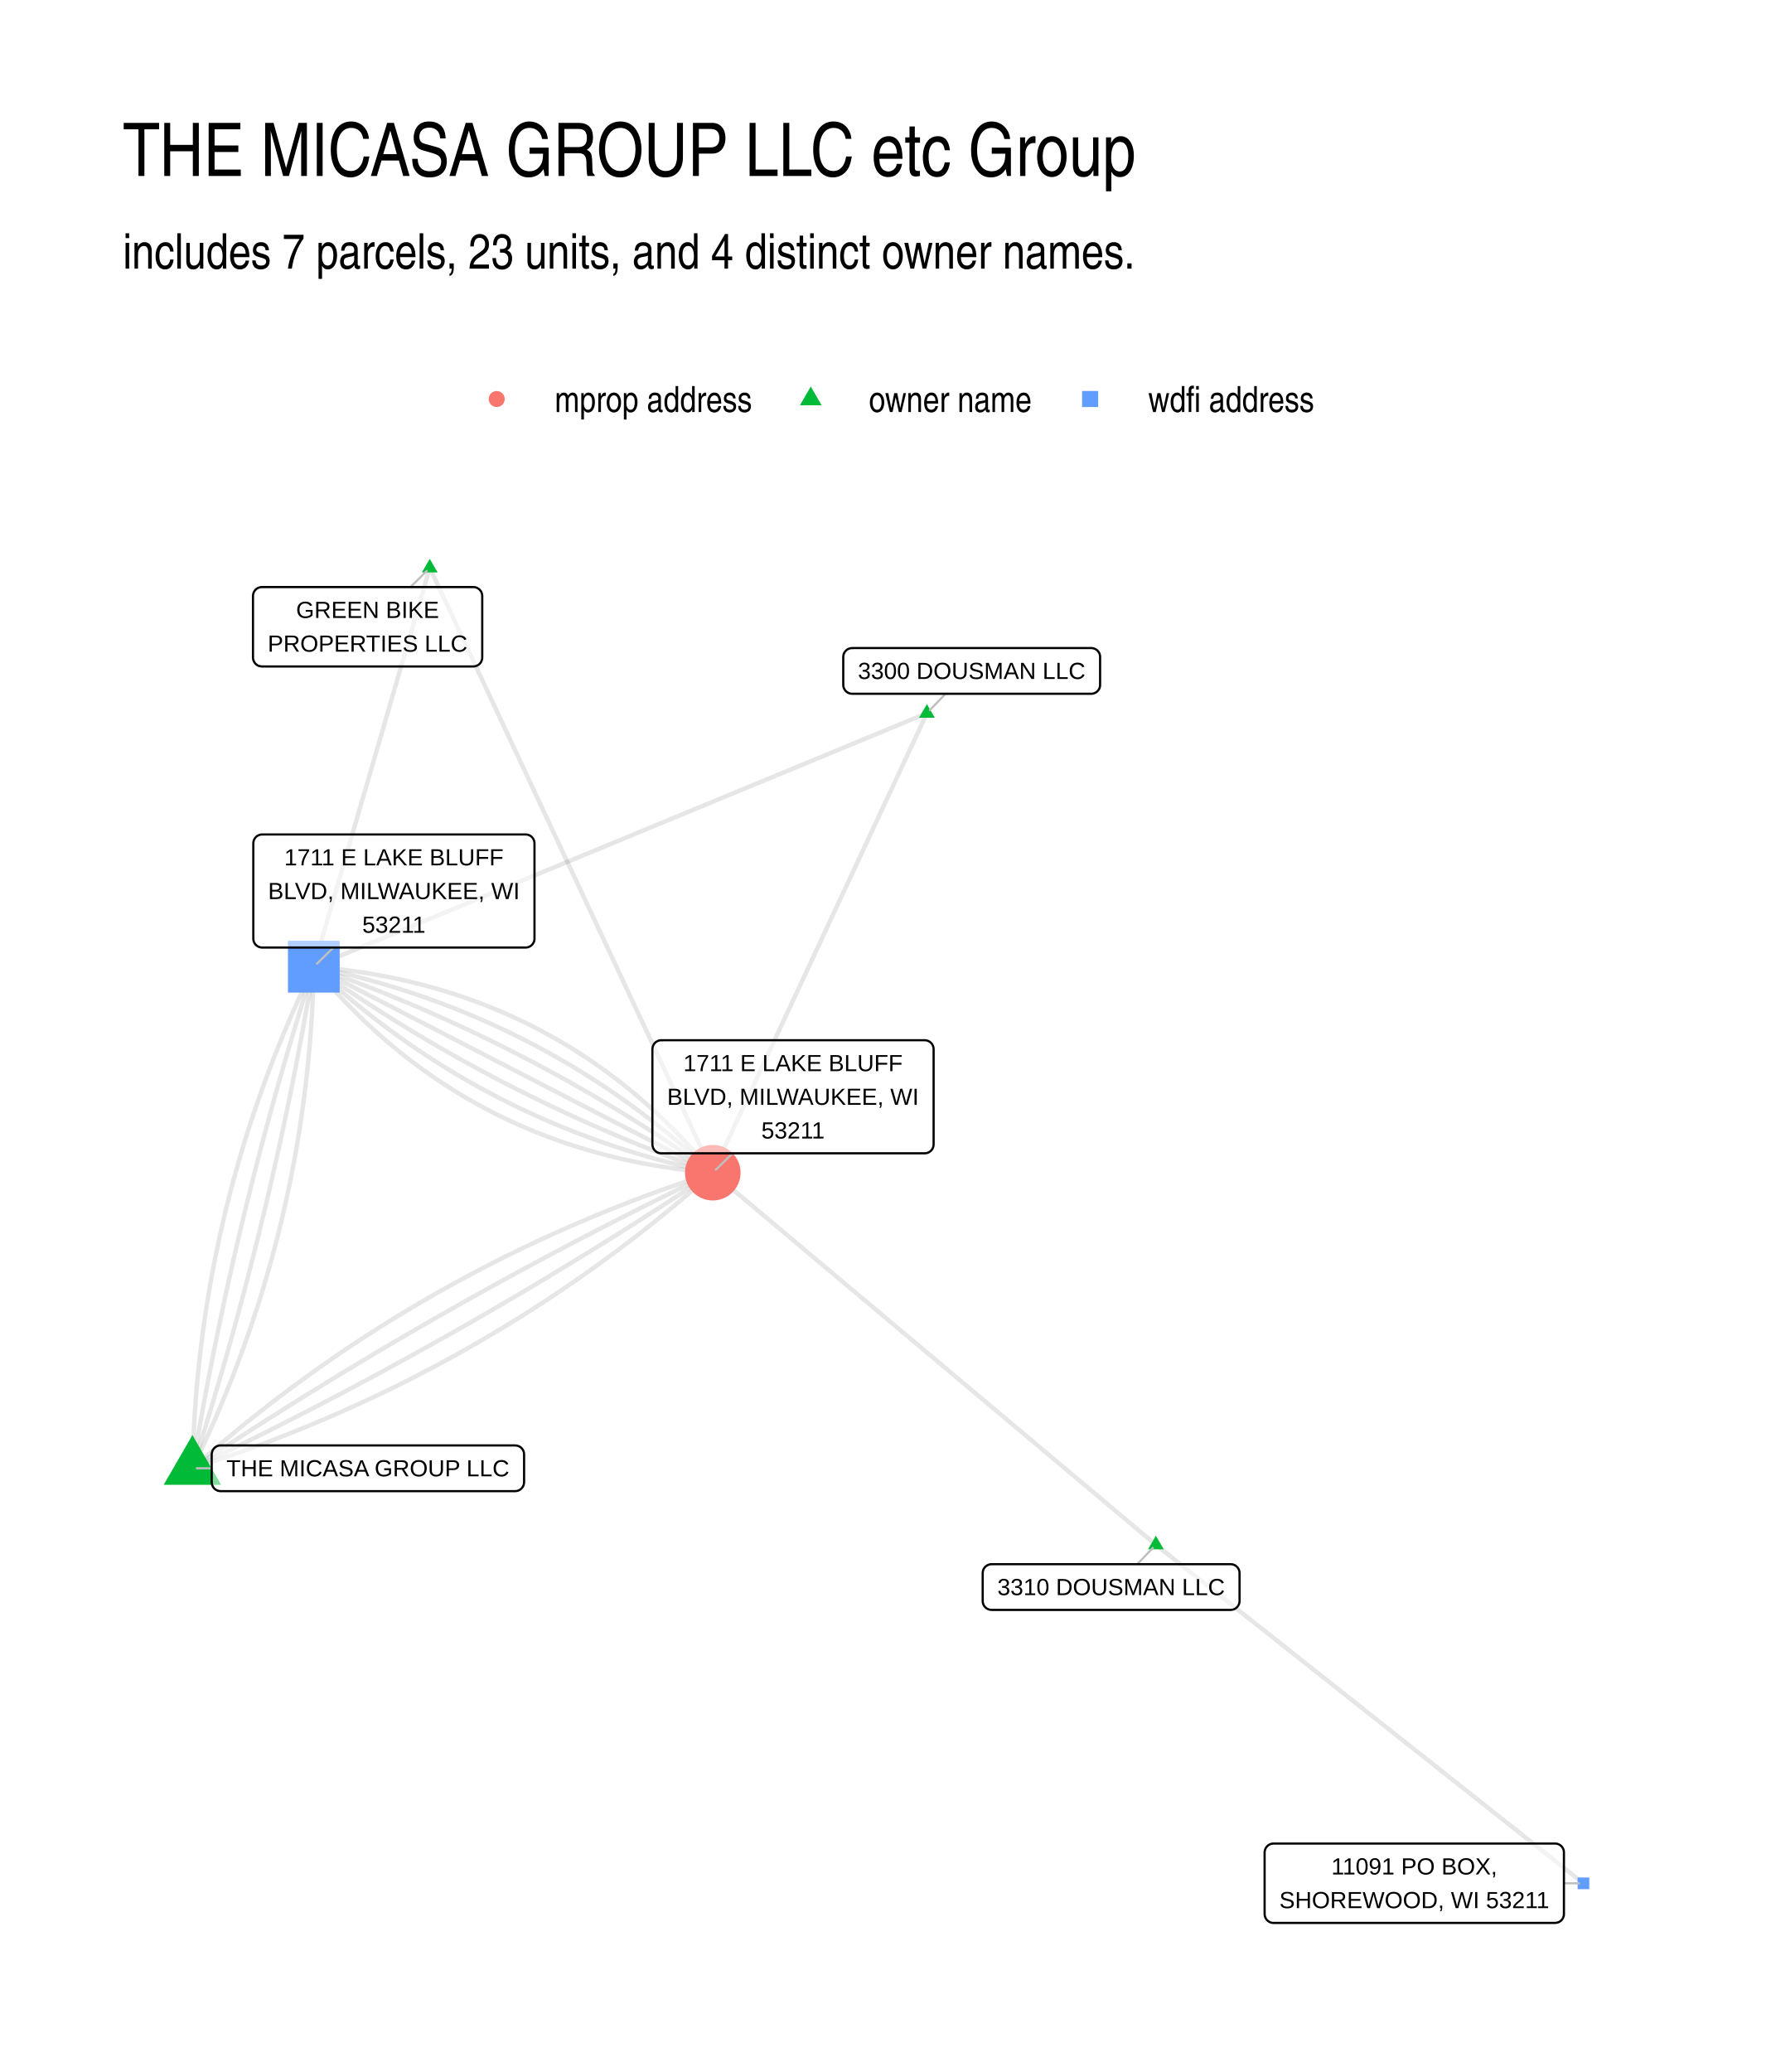
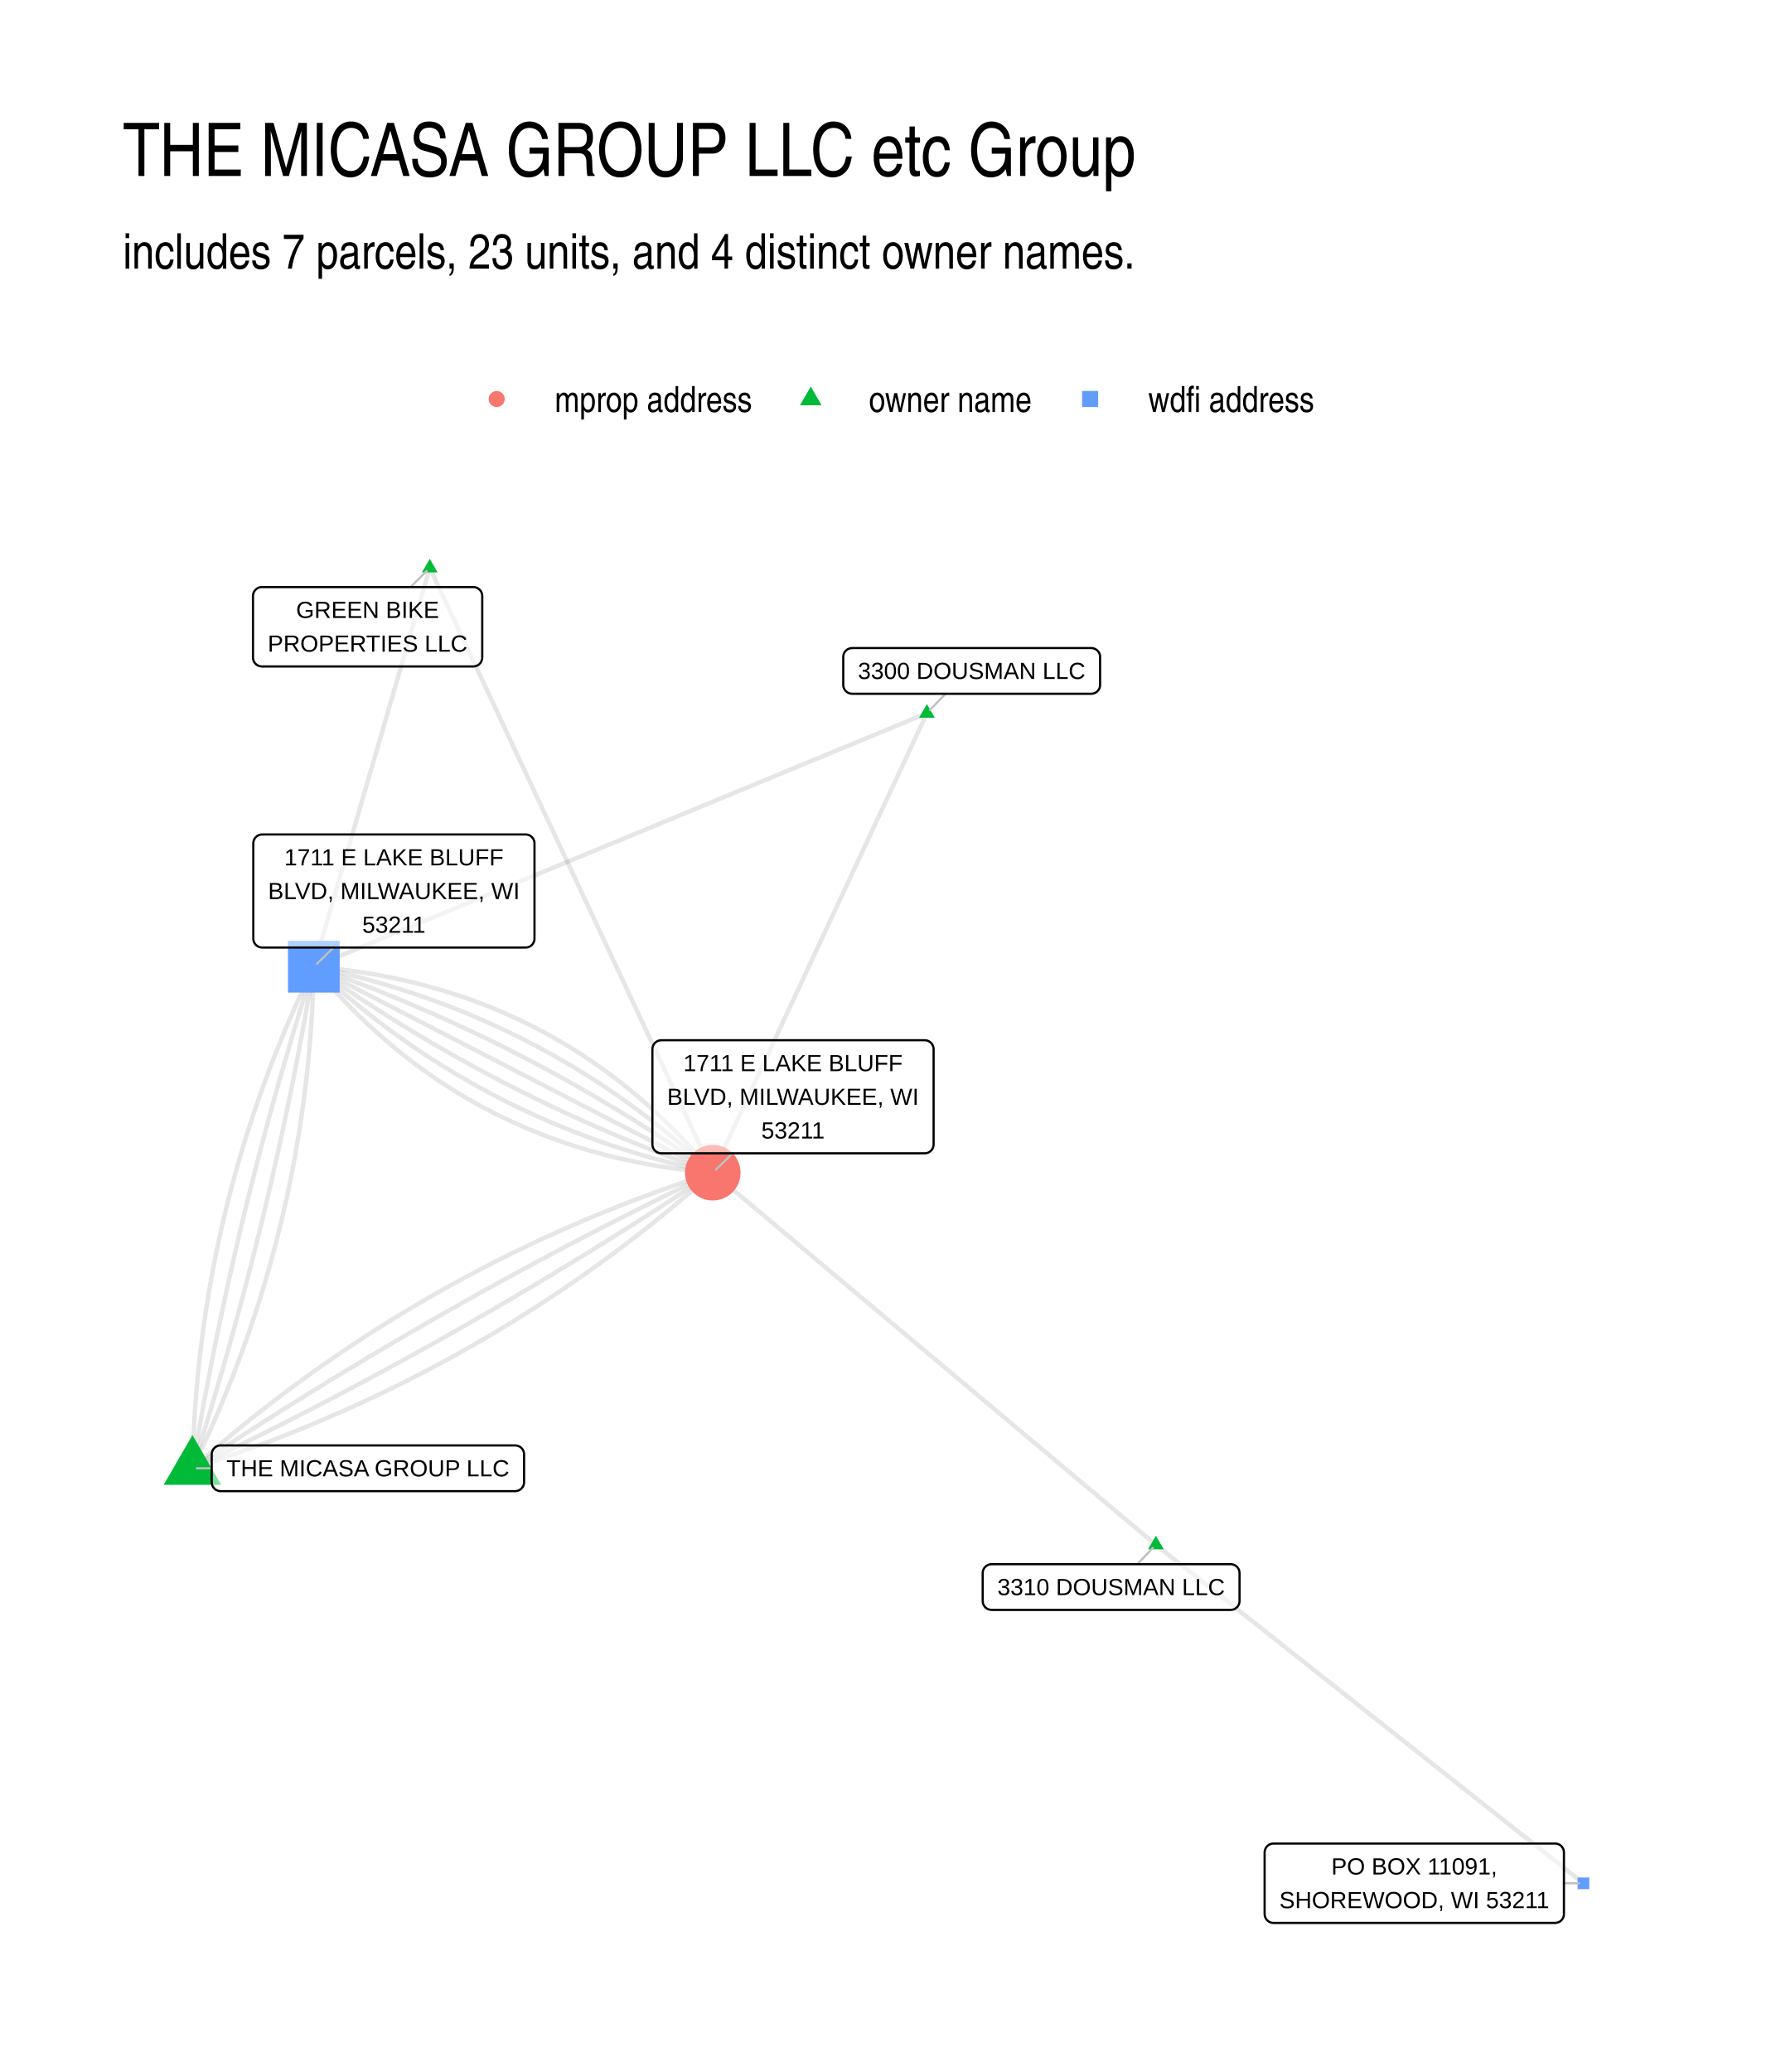
<svg xmlns="http://www.w3.org/2000/svg" width="576" height="672" viewBox="0 0 432 504">
  <g class="svglite">
    <defs>
      <style>.svglite line,.svglite polyline,.svglite polygon,.svglite path,.svglite circle{fill:none;stroke:#000000;stroke-linecap:round;stroke-linejoin:round;stroke-miterlimit:10.00}.svglite text{white-space:pre}.svglite g.glyphgroup path{fill:inherit;stroke:none}</style>
    </defs>
    <rect width="100%" height="100%" style="stroke-linecap:round;stroke-linejoin:round;stroke-miterlimit:10.00;stroke:none;fill:#FFFFFF" />
    <defs>
      <clipPath id="cpMC4wMHw0MzIuMDB8MC4wMHw1MDQuMDA=">
        <path d="M0 0h432v504H0z" />
      </clipPath>
    </defs>
    <g clip-path="url(#cpMC4wMHw0MzIuMDB8MC4wMHw1MDQuMDA=)">
      <path d="M0 0h432v504H0z" style="stroke-width:1.07;stroke:none;fill:#FFFFFF" />
    </g>
    <defs>
      <clipPath id="cpMjkuODl8NDAyLjExfDEyMi4xNHw0NzQuMTE=">
        <path d="M29.89 122.14h372.22v351.97H29.89z" />
      </clipPath>
    </defs>
    <g clip-path="url(#cpMjkuODl8NDAyLjExfDEyMi4xNHw0NzQuMTE=)">
      <path d="m281.18 375.76-1.09-.92-1.09-.91-1.09-.92-1.09-.91-1.09-.91-1.08-.92-1.09-.91-1.09-.92-1.09-.91-1.09-.91-1.09-.92-1.09-.91-1.09-.92-1.08-.91-1.09-.92-1.09-.91-1.09-.91-1.09-.92-1.09-.91-1.09-.92-1.09-.91-1.08-.92-1.09-.91-1.09-.91-1.09-.92-1.09-.91-1.09-.92-1.09-.91-1.09-.92-1.08-.91-1.09-.91-1.09-.92-1.09-.91-1.09-.92-1.09-.91-1.09-.91-1.09-.92-1.09-.91-1.08-.92-1.09-.91-1.09-.92-1.09-.91-1.09-.91-1.09-.92-1.09-.91-1.09-.92-1.08-.91-1.09-.92-1.09-.91-1.09-.91-1.09-.92-1.09-.91-1.09-.92-1.09-.91-1.08-.92-1.09-.91-1.09-.91-1.09-.92-1.09-.91-1.09-.92-1.09-.91-1.09-.92-1.08-.91-1.09-.91-1.09-.92-1.09-.91-1.09-.92-1.09-.91-1.09-.91-1.09-.92-1.09-.91-1.08-.92-1.09-.91-1.09-.92-1.09-.91-1.09-.91-1.09-.92-1.09-.91-1.09-.92-1.08-.91-1.09-.92-1.09-.91-1.09-.91-1.09-.92-1.09-.91-1.09-.92-1.09-.91-1.08-.92-1.09-.91-1.09-.91-1.09-.92-1.09-.91-1.09-.92-1.09-.91-1.09-.91-1.08-.92-1.09-.91-1.09-.92-1.09-.91m107.79 90.51 1.05.83 1.05.83 1.05.83 1.05.84 1.05.83 1.05.83 1.05.83 1.05.83 1.05.83 1.06.84 1.05.83 1.05.83 1.05.83 1.05.83 1.05.84 1.05.83 1.05.83 1.05.83 1.05.83 1.05.84 1.05.83 1.05.83 1.05.83 1.05.83 1.05.83 1.06.84 1.05.83 1.05.83 1.05.83 1.05.83 1.05.84 1.05.83 1.05.83 1.05.83 1.05.83 1.05.84 1.05.83 1.05.83 1.05.83 1.05.83 1.06.83 1.05.84 1.05.83 1.05.83 1.05.83 1.05.83 1.05.84 1.05.83 1.05.83 1.05.83 1.05.83 1.05.84 1.05.83 1.05.83 1.05.83 1.05.83 1.06.83 1.05.84 1.05.83 1.05.83 1.05.83 1.05.83 1.05.84 1.05.83 1.05.83 1.05.83 1.05.83 1.05.84 1.05.83 1.05.83 1.05.83 1.06.83 1.05.83 1.05.84 1.05.83 1.05.83 1.05.83 1.05.83 1.05.84 1.05.83 1.05.83 1.05.83 1.05.83 1.05.84 1.05.83 1.05.83 1.06.83 1.05.83 1.05.83 1.05.84 1.05.83 1.05.83 1.05.83 1.05.83 1.05.84 1.05.83 1.05.83 1.05.83 1.05.83" style="stroke-width:1.07;stroke:#000000;stroke-opacity:0.10;stroke-linecap:butt" />
      <path d="m225.48 173.47-.52 1.13-.53 1.13-.52 1.13-.53 1.13-.53 1.13-.52 1.13-.53 1.13-.53 1.13-.52 1.12-.53 1.13-.52 1.13-.53 1.13-.53 1.13-.52 1.13-.53 1.13-.53 1.13-.52 1.13-.53 1.13-.52 1.12-.53 1.13-.53 1.13-.52 1.13-.53 1.13-.53 1.13-.52 1.13-.53 1.13-.52 1.13-.53 1.13-.53 1.13-.52 1.12-.53 1.13-.53 1.13-.52 1.13-.53 1.13-.52 1.13-.53 1.13-.53 1.13-.52 1.13-.53 1.13-.52 1.12-.53 1.13-.53 1.13-.52 1.13-.53 1.13-.53 1.13-.52 1.13-.53 1.13-.52 1.13-.53 1.13-.53 1.13-.52 1.12-.53 1.13-.53 1.13-.52 1.13-.53 1.13-.52 1.13-.53 1.13-.53 1.13-.52 1.13-.53 1.13-.53 1.12-.52 1.13-.53 1.13-.52 1.13-.53 1.13-.53 1.13-.52 1.13-.53 1.13-.52 1.13-.53 1.13-.53 1.13-.52 1.12-.53 1.13-.53 1.13-.52 1.13-.53 1.13-.52 1.13-.53 1.13-.53 1.13-.52 1.13-.53 1.13-.53 1.12-.52 1.13-.53 1.13-.52 1.13-.53 1.13-.53 1.13-.52 1.13-.53 1.13-.53 1.13-.52 1.13-.53 1.12-.52 1.13-.53 1.13-.53 1.13-.52 1.13-.53 1.13-.52 1.13-.53 1.13m52.09-111.78-1.5.63-1.51.62-1.51.62-1.5.63-1.51.62-1.51.62-1.5.62-1.51.63-1.5.62-1.51.62-1.51.63-1.5.62-1.51.62-1.51.62-1.5.63-1.51.62-1.51.62-1.5.63-1.51.62-1.51.62-1.5.63-1.51.62-1.51.62-1.5.62-1.51.63-1.5.62-1.51.62-1.51.63-1.5.62-1.51.62-1.51.62-1.5.63-1.51.62-1.51.62-1.5.63-1.51.62-1.51.62-1.5.63-1.51.62-1.51.62-1.5.62-1.51.63-1.5.62-1.51.62-1.51.63-1.5.62-1.51.62-1.51.63-1.5.62-1.51.62-1.51.62-1.5.63-1.51.62-1.51.62-1.5.63-1.51.62-1.51.62-1.5.62-1.51.63-1.5.62-1.51.62-1.51.63-1.5.62-1.51.62-1.51.63-1.5.62-1.51.62-1.51.62-1.5.63-1.51.62-1.51.62-1.5.63-1.51.62-1.51.62-1.5.63-1.51.62-1.5.62-1.51.62-1.51.63-1.5.62-1.51.62-1.51.63-1.5.62-1.51.62-1.51.62-1.5.63-1.51.62-1.51.62-1.5.63-1.51.62-1.51.62-1.5.63-1.51.62-1.5.62-1.51.62-1.51.63-1.5.62-1.51.62-1.51.63" style="stroke-width:1.07;stroke:#000000;stroke-opacity:0.10;stroke-linecap:butt" />
      <path d="m104.55 138.14.69 1.48.7 1.49.69 1.48.7 1.49.69 1.49.7 1.48.7 1.49.69 1.48.7 1.49.69 1.49.7 1.48.69 1.49.7 1.48.69 1.49.7 1.49.69 1.48.7 1.49.69 1.48.7 1.49.7 1.49.69 1.48.7 1.49.69 1.48.7 1.49.69 1.49.7 1.48.69 1.49.7 1.48.69 1.49.7 1.49.69 1.48.7 1.49.7 1.48.69 1.49.7 1.49.69 1.48.7 1.49.69 1.48.7 1.49.69 1.49.7 1.48.69 1.49.7 1.48.69 1.49.7 1.49.69 1.48.7 1.49.7 1.48.69 1.49.7 1.49.69 1.48.7 1.49.69 1.48.7 1.49.69 1.48.7 1.49.69 1.49.7 1.48.69 1.49.7 1.48.7 1.49.69 1.49.7 1.48.69 1.49.7 1.48.69 1.49.7 1.49.69 1.48.7 1.49.69 1.48.7 1.49.69 1.49.7 1.48.69 1.49.7 1.48.7 1.49.69 1.49.7 1.48.69 1.49.7 1.48.69 1.49.7 1.49.69 1.48.7 1.49.69 1.48.7 1.49.69 1.49.7 1.48.7 1.49.69 1.48.7 1.49.69 1.49.7 1.48.69 1.49.7 1.48.69 1.49.7 1.49.69 1.48.7 1.49m-68.84-147.11-.29.98-.28.98-.29.98-.28.98-.29.98-.28.98-.29.98-.28.98-.29.98-.28.98-.29.97-.28.98-.29.98-.28.98-.29.98-.28.98-.29.98-.28.98-.29.98-.28.98-.28.98-.29.98-.28.98-.29.98-.28.98-.29.98-.28.98-.29.98-.28.98-.29.98-.28.98-.29.98-.28.98-.29.98-.28.98-.29.98-.28.98-.29.98-.28.98-.29.98-.28.98-.29.98-.28.98-.29.98-.28.98-.29.98-.28.98-.29.98-.28.98-.29.98-.28.98-.29.98-.28.98-.29.98-.28.98-.29.98-.28.98-.29.98-.28.98-.29.98-.28.98-.29.98-.28.98-.29.98-.28.98-.29.98-.28.98-.29.98-.28.98-.29.98-.28.98-.28.98-.29.98-.28.98-.29.98-.28.98-.29.98-.28.98-.29.98-.28.98-.29.98-.28.98-.29.98-.28.98-.29.98-.28.98-.29.98-.28.98-.29.98-.28.98-.29.98-.28.98-.29.98-.28.98-.29.98-.28.98-.29.98-.28.98-.29.98" style="stroke-width:1.07;stroke:#000000;stroke-opacity:0.10;stroke-linecap:butt" />
      <path d="m46.81 357.14 1.43-.46 1.44-.47 1.43-.47 1.43-.48 1.42-.48 1.42-.49 1.42-.49 1.41-.5 1.41-.51 1.41-.51 1.4-.52 1.41-.52 1.39-.52 1.4-.54 1.39-.53 1.39-.55 1.38-.55 1.39-.55 1.37-.56 1.38-.56 1.37-.57 1.37-.58 1.37-.58 1.36-.59 1.36-.59 1.36-.59 1.35-.61 1.35-.6 1.34-.62 1.35-.62 1.34-.62 1.33-.63 1.34-.63 1.33-.64 1.33-.65 1.32-.65 1.32-.66 1.32-.66 1.31-.66 1.31-.68 1.31-.67 1.3-.69 1.31-.69 1.29-.69 1.3-.7 1.29-.7 1.29-.71 1.28-.72 1.28-.72 1.28-.73 1.28-.73 1.27-.73 1.27-.75 1.27-.74 1.26-.76 1.26-.76 1.25-.76 1.26-.77 1.25-.77 1.24-.78 1.24-.79 1.24-.79 1.24-.8 1.23-.8 1.23-.81 1.23-.81 1.23-.82 1.22-.82 1.21-.83 1.22-.83 1.21-.84 1.21-.85 1.2-.85 1.2-.85 1.2-.86 1.19-.87 1.19-.87 1.19-.88 1.19-.88 1.18-.89 1.18-.89 1.17-.9 1.18-.9 1.16-.91 1.17-.92 1.16-.92 1.16-.92 1.16-.94 1.15-.93 1.15-.94 1.15-.95 1.14-.95 1.14-.96 1.13-.96 1.14-.97 1.13-.98 1.12-.98 1.13-.98 1.12-.99M46.81 357.14l.56-1.17.57-1.17.55-1.17.55-1.18.55-1.17.54-1.18.53-1.18.53-1.18.52-1.18.52-1.18.51-1.18.51-1.19.5-1.18.49-1.19.49-1.19.49-1.19.48-1.19.47-1.19.47-1.19.46-1.2.46-1.19.45-1.2.45-1.2.44-1.2.43-1.2.43-1.2.43-1.21.42-1.2.41-1.21.41-1.2.4-1.21.4-1.21.39-1.21.39-1.21.38-1.22.37-1.21.37-1.22.36-1.22.36-1.21.36-1.22.34-1.23.35-1.22.33-1.22.33-1.23.33-1.22.32-1.23.32-1.23.3-1.23.31-1.23.3-1.23.29-1.23.29-1.24.28-1.24.28-1.23.27-1.24.26-1.24.26-1.24.26-1.24.25-1.25.24-1.24.24-1.25.23-1.25.23-1.25.22-1.24.21-1.26.21-1.25.21-1.25.2-1.26.19-1.25.19-1.26.19-1.26.17-1.26.18-1.26.16-1.26.16-1.27.16-1.26.15-1.27.15-1.27.13-1.26.14-1.27.13-1.28.12-1.27.12-1.27.11-1.28.11-1.27.1-1.28.09-1.28.09-1.28.09-1.28.08-1.28.07-1.29.07-1.28.06-1.29.06-1.29.05-1.29.05-1.29.04-1.29.03-1.29.03-1.29" style="stroke-width:1.07;stroke:#000000;stroke-opacity:0.10;stroke-linecap:butt" />
      <path d="m46.81 357.14 1.33-.63 1.33-.64 1.33-.65 1.33-.64 1.32-.64 1.33-.65 1.32-.65 1.33-.65 1.32-.65 1.32-.66 1.32-.65 1.32-.66 1.32-.66 1.32-.66 1.31-.67 1.32-.66 1.31-.67 1.32-.67 1.31-.67 1.31-.67 1.31-.68 1.31-.67 1.31-.68 1.3-.68 1.31-.68 1.3-.68 1.31-.69 1.3-.68 1.3-.69 1.3-.69 1.3-.7 1.3-.69 1.29-.7 1.3-.69 1.29-.7 1.3-.7 1.29-.71 1.29-.7 1.29-.71 1.29-.71 1.29-.71 1.29-.71 1.28-.71 1.29-.72 1.28-.71 1.29-.72 1.28-.72 1.28-.73 1.28-.72 1.28-.73 1.27-.72 1.28-.73 1.28-.74 1.27-.73 1.27-.73 1.27-.74 1.28-.74 1.27-.74 1.26-.74 1.27-.75 1.27-.74 1.27-.75 1.26-.75 1.26-.75 1.27-.76 1.26-.75 1.26-.76 1.26-.76 1.25-.76 1.26-.76 1.26-.76 1.25-.77 1.26-.77 1.25-.76 1.25-.78 1.25-.77 1.25-.77 1.25-.78 1.25-.78 1.24-.78 1.25-.78 1.24-.78 1.25-.79 1.24-.79 1.24-.79 1.24-.79 1.24-.79 1.24-.79 1.23-.8 1.24-.8 1.23-.8 1.24-.8 1.23-.8 1.23-.81 1.23-.81 1.23-.8 1.23-.82 1.22-.81 1.23-.81M46.81 357.14l.39-1.21.38-1.21.39-1.21.38-1.22.38-1.21.38-1.21.37-1.22.38-1.21.37-1.22.37-1.21.37-1.22.37-1.21.37-1.22.36-1.22.36-1.22.36-1.21.36-1.22.36-1.22.35-1.22.36-1.22.35-1.22.35-1.22.35-1.22.34-1.22.35-1.23.34-1.22.34-1.22.34-1.22.33-1.23.34-1.22.33-1.23.33-1.22.33-1.23.33-1.22.32-1.23.33-1.22.32-1.23.32-1.23.32-1.23.32-1.22.31-1.23.31-1.23.31-1.23.31-1.23.31-1.23.31-1.23.3-1.23.3-1.23.3-1.24.3-1.23.3-1.23.29-1.23.3-1.24.29-1.23.29-1.24.28-1.23.29-1.24.28-1.23.28-1.24.28-1.23.28-1.24.28-1.24.27-1.24.28-1.23.27-1.24.27-1.24.26-1.24.27-1.24.26-1.24.26-1.24.26-1.24.26-1.24.26-1.25.25-1.24.26-1.24.25-1.24.25-1.25.24-1.24.25-1.25.24-1.24.24-1.25.24-1.24.24-1.25.24-1.25.23-1.24.24-1.25.23-1.25.22-1.25.23-1.24.23-1.25.22-1.25.22-1.25.22-1.25.22-1.25.22-1.25.21-1.26.21-1.25.21-1.25.21-1.25" style="stroke-width:1.07;stroke:#000000;stroke-opacity:0.10;stroke-linecap:butt" />
      <path d="m46.81 357.14 1.22-.81 1.23-.81 1.23-.81 1.23-.81 1.23-.81 1.23-.8 1.23-.81 1.23-.8 1.24-.8 1.23-.8 1.24-.79 1.24-.8 1.24-.79 1.24-.79 1.24-.79 1.24-.79 1.24-.78 1.25-.79 1.24-.78 1.25-.78 1.25-.78 1.24-.77 1.25-.78 1.25-.77 1.26-.77 1.25-.77 1.25-.77 1.26-.77 1.25-.76 1.26-.76 1.26-.76 1.26-.76 1.26-.76 1.26-.75 1.26-.76 1.27-.75 1.26-.75 1.27-.74 1.26-.75 1.27-.74 1.27-.75 1.27-.74 1.27-.74 1.27-.73 1.28-.74 1.27-.73 1.28-.73 1.27-.73 1.28-.73 1.28-.73 1.28-.72 1.28-.72 1.28-.73 1.28-.71 1.29-.72 1.28-.72 1.29-.71 1.29-.71 1.28-.71 1.29-.71 1.29-.71 1.3-.7 1.29-.7 1.29-.71 1.3-.7 1.29-.69 1.3-.7 1.3-.69 1.3-.69 1.3-.69 1.3-.69 1.3-.69 1.3-.68 1.31-.69 1.3-.68 1.31-.68 1.31-.68 1.31-.67 1.31-.68 1.31-.67 1.31-.67 1.31-.67 1.32-.66 1.31-.67 1.32-.66 1.32-.67 1.31-.65 1.32-.66 1.32-.66 1.33-.65 1.32-.66 1.32-.65 1.33-.65 1.32-.64 1.33-.65 1.33-.64 1.33-.64 1.33-.64 1.33-.64M46.81 357.14l.21-1.25.21-1.25.21-1.25.21-1.25.22-1.26.22-1.25.22-1.25.22-1.25.22-1.25.23-1.25.22-1.24.23-1.25.23-1.25.24-1.25.23-1.24.24-1.25.24-1.25.24-1.24.24-1.25.24-1.24.25-1.25.24-1.24.25-1.25.25-1.24.26-1.24.25-1.24.26-1.25.26-1.24.26-1.24.26-1.24.26-1.24.27-1.24.26-1.24.27-1.24.27-1.24.28-1.23.27-1.24.28-1.24.28-1.24.28-1.23.28-1.24.28-1.23.29-1.24.28-1.23.29-1.24.29-1.23.3-1.24.29-1.23.3-1.23.3-1.23.3-1.24.3-1.23.3-1.23.31-1.23.31-1.23.3-1.23.32-1.23.31-1.23.31-1.23.32-1.22.32-1.23.32-1.23.32-1.23.33-1.22.32-1.23.33-1.22.33-1.23.33-1.22.33-1.23.34-1.22.33-1.23.34-1.22.34-1.22.34-1.22.35-1.23.34-1.22.35-1.22.35-1.22.35-1.22.36-1.22.35-1.22.36-1.22.36-1.22.36-1.21.36-1.22.36-1.22.37-1.21.37-1.22.37-1.22.37-1.21.37-1.22.38-1.21.37-1.22.38-1.21.38-1.21.38-1.22.39-1.21.38-1.21.39-1.21" style="stroke-width:1.07;stroke:#000000;stroke-opacity:0.10;stroke-linecap:butt" />
      <path d="m46.81 357.14 1.12-.99 1.12-.98 1.13-.98 1.13-.97 1.13-.97 1.14-.97 1.14-.95 1.14-.96 1.15-.94 1.15-.95 1.15-.93 1.15-.93 1.16-.93 1.17-.92 1.16-.91 1.17-.91 1.17-.91 1.18-.9 1.18-.89 1.18-.89 1.18-.88 1.19-.88 1.19-.87 1.2-.87 1.2-.86 1.2-.85 1.2-.85 1.21-.85 1.21-.84 1.21-.83 1.22-.83 1.22-.82 1.22-.82 1.23-.81 1.23-.81 1.23-.8 1.24-.8 1.24-.79 1.24-.78 1.25-.78 1.25-.78 1.25-.77 1.26-.76 1.26-.76 1.26-.75 1.27-.75 1.27-.74 1.27-.74 1.27-.73 1.28-.73 1.28-.72 1.29-.71 1.29-.71 1.29-.71 1.29-.7 1.3-.69 1.3-.69 1.31-.68 1.3-.68 1.32-.67 1.31-.67 1.32-.66 1.32-.66 1.32-.65 1.33-.64 1.33-.64 1.33-.64 1.34-.63 1.34-.62 1.34-.62 1.35-.61 1.35-.61 1.35-.6 1.36-.6 1.36-.59 1.36-.59 1.36-.58 1.37-.57 1.38-.57 1.37-.57 1.38-.56 1.38-.55 1.39-.55 1.39-.54 1.39-.54 1.39-.53 1.4-.53 1.4-.52 1.41-.52 1.4-.51 1.41-.5 1.42-.5 1.42-.5 1.42-.49 1.42-.48 1.43-.48 1.43-.47 1.43-.47 1.44-.46M46.81 357.14l.03-1.29.03-1.29.04-1.29.05-1.29.05-1.29.06-1.29.06-1.29.07-1.28.07-1.29.08-1.28.09-1.28.09-1.28.09-1.28.1-1.28.11-1.27.11-1.28.12-1.27.12-1.27.13-1.28.14-1.27.13-1.26.15-1.27.15-1.27.16-1.26.16-1.27.16-1.26.18-1.26.17-1.26.19-1.26.19-1.26.19-1.25.2-1.26.21-1.25.21-1.25.21-1.25.22-1.25.23-1.25.23-1.25.24-1.25.24-1.24.25-1.25.26-1.24.26-1.24.26-1.24.27-1.24.28-1.23.28-1.24.29-1.24.29-1.23.3-1.23.31-1.23.3-1.23.32-1.23.32-1.23.33-1.22.33-1.23.33-1.22.35-1.22.34-1.23.36-1.22.36-1.21.36-1.22.37-1.22.37-1.21.38-1.21.39-1.22.39-1.21.4-1.21.4-1.21.41-1.2.41-1.21.42-1.2.43-1.21.43-1.2.43-1.2.44-1.2.45-1.2.45-1.2.46-1.19.46-1.2.47-1.19.47-1.19.48-1.19.49-1.19.49-1.19.49-1.19.5-1.18.51-1.19.51-1.18.52-1.18.52-1.18.53-1.18.53-1.18.54-1.18.55-1.17.55-1.18.55-1.17.57-1.17.56-1.17" style="stroke-width:1.07;stroke:#000000;stroke-opacity:0.10;stroke-linecap:butt" />
      <path d="m76.34 235.15.76.91.77.9.77.89.77.89.78.88.78.87.79.86.79.85.79.85.8.83.81.83.81.82.81.81.82.81.82.79.83.79.83.78.84.77.84.76.84.76.85.74.86.74.86.73.86.72.87.71.87.71.88.69.88.69.88.68.89.67.9.66.9.66.9.64.91.64.91.63.92.63.92.61.93.6.93.6.93.59.94.58.95.57.95.57.95.55.96.55.96.54.97.53.97.52.97.52.98.5.99.5.99.49.99.48 1 .47 1 .47 1.01.45 1.01.45 1.02.44 1.02.43 1.02.43 1.03.41 1.04.41 1.04.4 1.04.39 1.05.38 1.05.38 1.06.36 1.06.36 1.06.35 1.07.34 1.08.33 1.08.33 1.08.31 1.09.31 1.09.3 1.1.29 1.1.28 1.11.28 1.11.26 1.11.26 1.12.25 1.13.24 1.13.24 1.13.22 1.14.22 1.14.21 1.15.2 1.15.19 1.15.18 1.16.18 1.17.17 1.17.16 1.17.15 1.18.14 1.18.13 1.19.13 1.19.12 1.2.11 1.2.1" style="stroke-width:1.07;stroke:#000000;stroke-opacity:0.10;stroke-linecap:butt" />
      <path d="m76.34 235.15.84.77.83.77.84.77.84.76.85.75.85.75.85.74.85.74.86.73.86.73.86.72.87.71.87.71.87.71.88.7.87.69.89.69.88.68.89.68.89.67.89.67.9.66.9.65.9.65.9.64.91.64.91.63.92.63.91.62.93.62.92.61.92.61.93.6.94.59.93.59.94.58.94.58.95.57.94.57.95.56.96.56.95.55.96.54.96.54.97.53.97.53.97.52.97.52.98.51.98.51.98.5.99.49.99.49.99.49 1 .48.99.47 1.01.47 1 .46 1.01.45 1.01.46 1.01.44 1.02.44 1.02.44 1.02.42 1.02.43 1.03.42 1.03.41 1.04.41 1.04.4 1.04.39 1.04.39 1.05.39 1.04.38 1.06.37 1.05.37 1.06.36 1.06.36 1.07.35 1.06.35 1.07.34 1.08.33 1.07.33 1.08.33 1.08.32 1.09.31 1.09.31 1.09.3 1.09.3 1.1.29 1.1.28 1.1.28 1.11.28 1.11.27 1.11.26 1.12.26 1.12.25 1.12.25 1.12.24 1.13.24" style="stroke-width:1.07;stroke:#000000;stroke-opacity:0.10;stroke-linecap:butt" />
      <path d="m76.34 235.15.91.64.91.64.91.63.91.63.91.63.92.63.91.63.92.62.92.62.92.61.92.62.92.61.93.6.92.61.93.6.93.6.93.6.93.59.94.59.93.59.94.59.94.58.94.58.94.58.94.58.95.57.94.57.95.56.95.57.95.56.95.56.95.55.96.56.95.55.96.54.96.55.96.54.96.54.97.54.96.53.97.53.97.53.97.52.97.53.97.52.98.51.97.52.98.51.98.51.98.5.98.51.98.5.99.5.98.49.99.49.99.49.99.49.99.48 1 .48.99.48 1 .48 1 .47 1 .47 1 .47 1 .46 1.01.47 1 .46 1.01.45 1.01.46 1.01.45 1.01.45 1.01.44 1.02.44 1.01.44 1.02.44 1.02.44 1.02.43 1.02.43 1.03.42 1.02.43 1.03.42 1.03.41 1.03.42 1.03.41 1.03.41 1.04.41 1.03.4 1.04.4 1.04.4 1.04.4 1.04.39 1.04.39 1.05.39 1.05.39 1.04.38 1.05.38 1.05.37 1.06.38 1.05.37" style="stroke-width:1.07;stroke:#000000;stroke-opacity:0.10;stroke-linecap:butt" />
      <path d="m76.34 235.15.98.5.98.51.98.5.98.51.98.51.98.5.98.51.98.5.99.51.98.51.98.5.98.51.98.51.98.5.98.51.98.5.98.51.98.51.98.5.98.51.98.5.98.51.98.51.98.5.98.51.98.5.98.51.98.51.98.5.98.51.98.5.98.51.98.51.98.5.98.51.98.51.98.5.98.51.98.5.98.51.98.51.98.5.98.51.98.5.98.51.98.51.99.5.98.51.98.5.98.51.98.51.98.5.98.51.98.5.98.51.98.51.98.5.98.51.98.5.98.51.98.51.98.5.98.51.98.51.98.5.98.51.98.5.98.51.98.51.98.5.98.51.98.5.98.51.98.51.98.5.98.51.98.5.98.51.98.51.98.5.98.51.98.5.98.51.98.51.99.5.98.51.98.51.98.5.98.51.98.5.98.51.98.51.98.5.98.51.98.5.98.51.98.51.98.5.98.51" style="stroke-width:1.07;stroke:#000000;stroke-opacity:0.10;stroke-linecap:butt" />
      <path d="m76.34 235.15 1.06.37 1.05.37 1.05.38 1.05.38 1.05.38 1.04.38 1.05.39 1.04.39 1.04.4 1.04.39 1.04.4 1.04.4 1.03.41 1.04.4 1.03.41 1.03.41 1.03.42 1.03.42 1.03.42 1.02.42 1.03.43 1.02.43 1.02.43 1.02.43 1.02.44 1.01.44 1.02.44 1.01.45 1.01.45 1.01.45 1.01.45 1.01.46 1.01.46 1 .46 1 .46 1 .47 1 .47 1 .48 1 .47.99.48 1 .48.99.48.99.49.99.49.99.49.98.5.99.5.98.5.98.5.98.51.98.51.98.51.98.51.97.52.97.52.97.52.97.53.97.52.97.53.96.54.97.53.96.54.96.55.96.54.96.55.95.55.96.55.95.56.95.56.95.56.95.56.95.57.95.57.94.57.94.57.94.58.94.58.94.58.94.59.93.59.94.59.93.6.93.59.93.6.93.6.92.61.93.61.92.61.92.61.92.62.92.62.92.62.92.62.91.63.91.63.91.63.91.64.91.64.91.64" style="stroke-width:1.07;stroke:#000000;stroke-opacity:0.10;stroke-linecap:butt" />
      <path d="m76.34 235.15 1.13.23 1.12.24 1.13.25 1.11.25 1.12.26 1.11.27 1.11.27 1.11.27 1.1.28 1.1.29 1.1.29 1.09.29 1.09.31 1.09.3 1.09.32 1.08.32 1.08.32 1.07.33 1.08.34 1.07.34 1.07.34 1.06.35 1.06.36 1.06.36 1.05.37 1.06.38 1.05.38 1.04.38 1.05.39 1.04.4 1.03.4 1.04.41 1.03.41 1.03.42 1.02.42 1.02.43 1.02.43 1.02.44 1.01.45 1.01.45 1.01.46 1.01.46 1 .47.99.47 1 .48.99.48.99.49.99.5.98.5.98.5.98.51.97.52.97.52.97.53.97.54.96.53.96.55.96.55.95.55.95.57.95.56.94.58.94.57.94.59.94.58.93.6.93.6.92.6.93.61.92.62.91.62.92.63.91.63.91.64.9.64.91.65.89.66.9.66.89.66.89.68.89.67.89.69.88.68.88.7.87.7.87.7.87.71.87.72.86.72.86.72.86.73.85.74.85.74.85.75.85.76.84.76.84.76.84.77.83.78" style="stroke-width:1.07;stroke:#000000;stroke-opacity:0.10;stroke-linecap:butt" />
      <path d="m76.34 235.15 1.2.1 1.2.11 1.19.11 1.19.13 1.18.13 1.18.15 1.17.15 1.17.16 1.17.16 1.16.18 1.15.18 1.16.2 1.14.2 1.14.21 1.14.21 1.14.23 1.12.23 1.13.24 1.12.25 1.11.26 1.11.27 1.11.27 1.1.28 1.1.3 1.09.3 1.09.3 1.08.32 1.08.32 1.08.34 1.07.34 1.06.35 1.07.35 1.05.37 1.05.37 1.05.38 1.05.4 1.03.39 1.04.41 1.03.42 1.02.42 1.02.43 1.02.44 1.01.45 1.01.46 1 .46 1 .47.99.48.99.49.99.5.98.51.98.51.97.53.96.53.97.54.95.54.96.56.95.56.94.57.94.58.93.59.94.6.92.61.92.61.92.62.91.63.91.64.91.65.89.65.9.66.89.68.89.67.88.69.87.7.88.7.86.72.87.72.86.73.85.73.85.75.84.75.85.77.83.77.83.77.83.79.82.8.82.8.82.81.8.82.81.83.8.84.8.84.79.86.78.86.79.87.77.87.78.89.76.89.77.91.76.91" style="stroke-width:1.07;stroke:#000000;stroke-opacity:0.10;stroke-linecap:butt" />
      <path d="m281.18 373.55 1.91 3.31h-3.83zm-55.7-202.29 1.92 3.32h-3.83zm-120.93-35.33 1.91 3.31h-3.83zM46.81 349.07l6.99 12.11H39.81z" style="stroke-width:0.71;stroke:none;fill:#00BA38" />
      <path d="M70.05 241.44h12.58v-12.59H70.05z" style="stroke-width:0.71;stroke:none;fill:#619CFF" />
      <circle cx="173.39" cy="285.25" r="6.76" style="stroke-width:0.71;stroke:none;fill:#F8766D" />
      <path d="M383.77 459.53h2.84v-2.84h-2.84z" style="stroke-width:0.71;stroke:none;fill:#619CFF" />
      <path d="m276.64 380.48 3.8-3.95m-50.42-207.78-3.8 3.95M99.86 142.8l3.93-3.91M51.5 357.15h-3.63m33.26-126.67-4.02 3.92m101.11 46.13-4.07 3.97m206.29 173.58 3.69.03" style="stroke-width:0.53;stroke:#BFBFBF" />
-       <path d="M241.21 391.6h58.16l-.09-.01.35-.01.34-.07.33-.12.3-.18.27-.22.23-.26.18-.29.14-.32.08-.34.03-.34h0v-6.8h0l-.03-.35-.08-.34-.14-.32-.18-.29-.23-.26-.27-.22-.3-.17-.33-.13-.34-.07-.26-.01h-58.16l.26.01-.35-.01-.34.04-.34.1-.31.15-.29.2-.25.24-.21.27-.16.31-.11.33-.05.34-.01.18v6.8l.01-.18v.35l.05.34.11.33.16.31.21.28.25.24.29.2.31.14.34.1.34.04z" style="stroke-width:0.53;fill:#FFFFFF;fill-opacity:0.50" />
+       <path d="M241.21 391.6h58.16l-.09-.01.35-.01.34-.07.33-.12.3-.18.27-.22.23-.26.18-.29.14-.32.08-.34.03-.34v-6.8l-.03-.35-.08-.34-.14-.32-.18-.29-.23-.26-.27-.22-.3-.17-.33-.13-.34-.07-.26-.01h-58.16l.26.01-.35-.01-.34.04-.34.1-.31.15-.29.2-.25.24-.21.27-.16.31-.11.33-.05.34-.01.18v6.8l.01-.18v.35l.05.34.11.33.16.31.21.28.25.24.29.2.31.14.34.1.34.04z" style="stroke-width:0.53;fill:#FFFFFF;fill-opacity:0.50" />
      <text x="270.29" y="388" lengthAdjust="spacingAndGlyphs" style="font-size:5.69px;font-family:&quot;Liberation Sans&quot;" text-anchor="middle" textLength="55.28">3310 DOUSMAN LLC</text>
-       <path d="M207.29 168.75h58.16-.08l.34-.01.34-.07.33-.13.3-.17.27-.22.23-.26.19-.29.13-.32.09-.34.02-.35h0v-6.8h0l-.02-.34-.09-.34-.13-.32-.19-.29-.23-.26-.27-.22-.3-.18-.33-.12-.34-.07-.26-.02h-58.16l.26.02-.34-.01-.35.04-.33.1-.32.14-.28.2-.25.24-.21.28-.17.31-.11.33-.05.34-.01.17v6.8l.01-.17v.35l.05.34.11.33.17.31.21.27.25.24.28.2.32.15.33.1.35.04z" style="stroke-width:0.53;fill:#FFFFFF;fill-opacity:0.50" />
+       <path d="M207.29 168.75h58.16-.08l.34-.01.34-.07.33-.13.3-.17.27-.22.23-.26.19-.29.13-.32.09-.34.02-.35v-6.8l-.02-.34-.09-.34-.13-.32-.19-.29-.23-.26-.27-.22-.3-.18-.33-.12-.34-.07-.26-.02h-58.16l.26.02-.34-.01-.35.04-.33.1-.32.14-.28.2-.25.24-.21.28-.17.31-.11.33-.05.34-.01.17v6.8l.01-.17v.35l.05.34.11.33.17.31.21.27.25.24.28.2.32.15.33.1.35.04z" style="stroke-width:0.53;fill:#FFFFFF;fill-opacity:0.50" />
      <text x="236.37" y="165.15" lengthAdjust="spacingAndGlyphs" style="font-size:5.69px;font-family:&quot;Liberation Sans&quot;" text-anchor="middle" textLength="55.28">3300 DOUSMAN LLC</text>
-       <path d="M63.7 162.11h51.45-.09l.35-.02.34-.07.32-.12.3-.17.27-.22.23-.26.19-.3.13-.32.09-.33.03-.35h0v-14.99h0l-.03-.35-.09-.34-.13-.32-.19-.29-.23-.26-.27-.22-.3-.17-.32-.13-.34-.07-.26-.01H63.7l.26.01-.34-.01-.35.04-.33.1-.32.15-.28.19-.25.25-.21.27-.16.31-.11.33-.06.34-.01.18v14.99l.01-.18v.35l.06.35.11.33.16.3.21.28.25.24.28.2.32.15.33.09.35.05z" style="stroke-width:0.53;fill:#FFFFFF;fill-opacity:0.50" />
+       <path d="M63.7 162.11h51.45-.09l.35-.02.34-.07.32-.12.3-.17.27-.22.23-.26.19-.3.13-.32.09-.33.03-.35v-14.99l-.03-.35-.09-.34-.13-.32-.19-.29-.23-.26-.27-.22-.3-.17-.32-.13-.34-.07-.26-.01H63.7l.26.01-.34-.01-.35.04-.33.1-.32.15-.28.19-.25.25-.21.27-.16.31-.11.33-.06.34-.01.18v14.99l.01-.18v.35l.06.35.11.33.16.3.21.28.25.24.28.2.32.15.33.09.35.05z" style="stroke-width:0.53;fill:#FFFFFF;fill-opacity:0.50" />
      <text x="89.42" y="150.31" lengthAdjust="spacingAndGlyphs" style="font-size:5.69px;font-family:&quot;Liberation Sans&quot;" text-anchor="middle" textLength="34.78">GREEN BIKE</text>
      <text x="89.42" y="158.51" lengthAdjust="spacingAndGlyphs" style="font-size:5.69px;font-family:&quot;Liberation Sans&quot;" text-anchor="middle" textLength="48.56">PROPERTIES LLC</text>
-       <path d="M53.66 362.71h71.67-.09l.35-.02.34-.07.32-.12.3-.18.27-.22.23-.26.19-.29.13-.32.09-.34.03-.34h0v-6.8h0l-.03-.35-.09-.33-.13-.32-.19-.3-.23-.26-.27-.22-.3-.17-.32-.12-.34-.07-.26-.02H53.66l.26.02-.34-.02-.35.04-.33.1-.32.15-.28.2-.25.24-.21.28-.16.3-.11.33-.06.35-.01.17v6.8l.01-.18v.35l.06.34.11.33.16.31.21.28.25.24.28.2.32.15.33.09.35.05z" style="stroke-width:0.53;fill:#FFFFFF;fill-opacity:0.50" />
+       <path d="M53.66 362.71h71.67-.09l.35-.02.34-.07.32-.12.3-.18.27-.22.23-.26.19-.29.13-.32.09-.34.03-.34v-6.8l-.03-.35-.09-.33-.13-.32-.19-.3-.23-.26-.27-.22-.3-.17-.32-.12-.34-.07-.26-.02H53.66l.26.02-.34-.02-.35.04-.33.1-.32.15-.28.2-.25.24-.21.28-.16.3-.11.33-.06.35-.01.17v6.8l.01-.18v.35l.06.34.11.33.16.31.21.28.25.24.28.2.32.15.33.09.35.05z" style="stroke-width:0.53;fill:#FFFFFF;fill-opacity:0.50" />
      <text x="89.49" y="359.11" lengthAdjust="spacingAndGlyphs" style="font-size:5.69px;font-family:&quot;Liberation Sans&quot;" text-anchor="middle" textLength="68.78">THE MICASA GROUP LLC</text>
-       <path d="M63.78 230.48h64.08-.08l.34-.01.34-.07.33-.13.3-.17.27-.22.23-.26.18-.3.14-.31.08-.34.03-.35h0v-23.18h0l-.03-.35-.08-.34-.14-.32-.18-.29-.23-.26-.27-.22-.3-.18-.33-.12-.34-.07-.26-.01H63.78l.26.01-.35-.01-.34.04-.34.1-.31.14-.29.2-.25.24-.21.28-.16.31-.11.33-.05.34-.01.18v23.18l.01-.17v.34l.05.35.11.33.16.31.21.27.25.24.29.2.31.15.34.1.34.04z" style="stroke-width:0.53;fill:#FFFFFF;fill-opacity:0.50" />
+       <path d="M63.78 230.48h64.08-.08l.34-.01.34-.07.33-.13.3-.17.27-.22.23-.26.18-.3.14-.31.08-.34.03-.35v-23.18l-.03-.35-.08-.34-.14-.32-.18-.29-.23-.26-.27-.22-.3-.18-.33-.12-.34-.07-.26-.01H63.78l.26.01-.35-.01-.34.04-.34.1-.31.14-.29.2-.25.24-.21.28-.16.31-.11.33-.05.34-.01.18v23.18l.01-.17v.34l.05.35.11.33.16.31.21.27.25.24.29.2.31.15.34.1.34.04z" style="stroke-width:0.53;fill:#FFFFFF;fill-opacity:0.50" />
      <text x="95.82" y="210.49" lengthAdjust="spacingAndGlyphs" style="font-size:5.69px;font-family:&quot;Liberation Sans&quot;" text-anchor="middle" textLength="53.28">1711 E LAKE BLUFF</text>
      <text x="95.82" y="218.69" lengthAdjust="spacingAndGlyphs" style="font-size:5.69px;font-family:&quot;Liberation Sans&quot;" text-anchor="middle" textLength="61.2">BLVD, MILWAUKEE, WI</text>
      <text x="95.82" y="226.88" lengthAdjust="spacingAndGlyphs" style="font-size:5.69px;font-family:&quot;Liberation Sans&quot;" text-anchor="middle" textLength="15.36">53211</text>
-       <path d="M160.86 280.53h64.09-.09l.35-.01.34-.07.32-.12.3-.18.27-.22.23-.26.19-.29.13-.32.09-.34.03-.35h0v-23.18h0l-.03-.35-.09-.33-.13-.32-.19-.3-.23-.26-.27-.22-.3-.17-.32-.13-.34-.06-.26-.02h-64.09l.26.02-.34-.02-.35.04-.33.1-.32.15-.28.2-.25.24-.21.27-.16.31-.11.33-.06.35-.01.17v23.18l.01-.17v.35l.06.34.11.33.16.31.21.28.25.24.28.2.32.14.33.1.35.04z" style="stroke-width:0.53;fill:#FFFFFF;fill-opacity:0.50" />
+       <path d="M160.86 280.53h64.09-.09l.35-.01.34-.07.32-.12.3-.18.27-.22.23-.26.19-.29.13-.32.09-.34.03-.35v-23.18l-.03-.35-.09-.33-.13-.32-.19-.3-.23-.26-.27-.22-.3-.17-.32-.13-.34-.06-.26-.02h-64.09l.26.02-.34-.02-.35.04-.33.1-.32.15-.28.2-.25.24-.21.27-.16.31-.11.33-.06.35-.01.17v23.18l.01-.17v.35l.06.34.11.33.16.31.21.28.25.24.28.2.32.14.33.1.35.04z" style="stroke-width:0.53;fill:#FFFFFF;fill-opacity:0.50" />
      <text x="192.9" y="260.55" lengthAdjust="spacingAndGlyphs" style="font-size:5.69px;font-family:&quot;Liberation Sans&quot;" text-anchor="middle" textLength="53.28">1711 E LAKE BLUFF</text>
      <text x="192.9" y="268.74" lengthAdjust="spacingAndGlyphs" style="font-size:5.69px;font-family:&quot;Liberation Sans&quot;" text-anchor="middle" textLength="61.2">BLVD, MILWAUKEE, WI</text>
      <text x="192.9" y="276.93" lengthAdjust="spacingAndGlyphs" style="font-size:5.69px;font-family:&quot;Liberation Sans&quot;" text-anchor="middle" textLength="15.36">53211</text>
-       <path d="M309.79 467.74h68.49-.08l.34-.02.34-.07.33-.12.3-.17.27-.22.23-.26.19-.3.13-.32.09-.33.02-.35h0v-14.99h0l-.02-.35-.09-.34-.13-.31-.19-.3-.23-.26-.27-.22-.3-.17-.33-.13-.34-.07-.26-.01h-68.49l.26.01-.34-.01-.35.04-.33.1-.32.15-.28.2-.25.24-.21.27-.16.31-.11.33-.06.35-.01.17v14.99l.01-.17v.34l.06.35.11.33.16.3.21.28.25.24.28.2.32.15.33.1.35.04z" style="stroke-width:0.53;fill:#FFFFFF;fill-opacity:0.50" />
-       <text x="344.04" y="455.95" lengthAdjust="spacingAndGlyphs" style="font-size:5.69px;font-family:&quot;Liberation Sans&quot;" text-anchor="middle" textLength="40.33">11091 PO BOX,</text>
+       <path d="M309.79 467.74h68.49-.08l.34-.02.34-.07.33-.12.3-.17.27-.22.23-.26.19-.3.13-.32.09-.33.02-.35v-14.99l-.02-.35-.09-.34-.13-.31-.19-.3-.23-.26-.27-.22-.3-.17-.33-.13-.34-.07-.26-.01h-68.49l.26.01-.34-.01-.35.04-.33.1-.32.15-.28.2-.25.24-.21.27-.16.31-.11.33-.06.35-.01.17v14.99l.01-.17v.34l.06.35.11.33.16.3.21.28.25.24.28.2.32.15.33.1.35.04z" style="stroke-width:0.53;fill:#FFFFFF;fill-opacity:0.50" />
+       <text x="344.04" y="455.95" lengthAdjust="spacingAndGlyphs" style="font-size:5.69px;font-family:&quot;Liberation Sans&quot;" text-anchor="middle" textLength="40.33">PO BOX 11091,</text>
      <text x="344.04" y="464.14" lengthAdjust="spacingAndGlyphs" style="font-size:5.69px;font-family:&quot;Liberation Sans&quot;" text-anchor="middle" textLength="65.61">SHOREWOOD, WI 53211</text>
    </g>
    <g clip-path="url(#cpMC4wMHw0MzIuMDB8MC4wMHw1MDQuMDA=)">
      <circle cx="120.83" cy="97.06" r="1.95" style="stroke-width:0.71;stroke:none;fill:#F8766D" />
      <path d="m197.23 94.02 2.63 4.56h-5.26z" style="stroke-width:0.71;stroke:none;fill:#00BA38" />
      <path d="M263.23 99.01h3.91V95.1h-3.91z" style="stroke-width:0.71;stroke:none;fill:#619CFF" />
      <text x="134.95" y="100.22" lengthAdjust="spacingAndGlyphs" style="font-size:8.80px;font-weight:0;font-family:&quot;Nimbus Sans Narrow&quot;" textLength="48.16">mprop address</text>
      <text x="211.35" y="100.22" lengthAdjust="spacingAndGlyphs" style="font-size:8.80px;font-weight:0;font-family:&quot;Nimbus Sans Narrow&quot;" textLength="39.72">owner name</text>
      <text x="279.31" y="100.22" lengthAdjust="spacingAndGlyphs" style="font-size:8.80px;font-weight:0;font-family:&quot;Nimbus Sans Narrow&quot;" textLength="40.5">wdfi address</text>
      <text x="29.89" y="65.35" lengthAdjust="spacingAndGlyphs" style="font-size:12.00px;font-weight:0;font-family:&quot;Nimbus Sans Narrow&quot;" textLength="246.64">includes 7 parcels, 23 units, and 4 distinct owner names.</text>
      <text x="29.89" y="42.81" lengthAdjust="spacingAndGlyphs" style="font-size:18.00px;font-weight:0;font-family:&quot;Nimbus Sans Narrow&quot;" textLength="256.67">THE MICASA GROUP LLC etc Group</text>
    </g>
  </g>
</svg>
